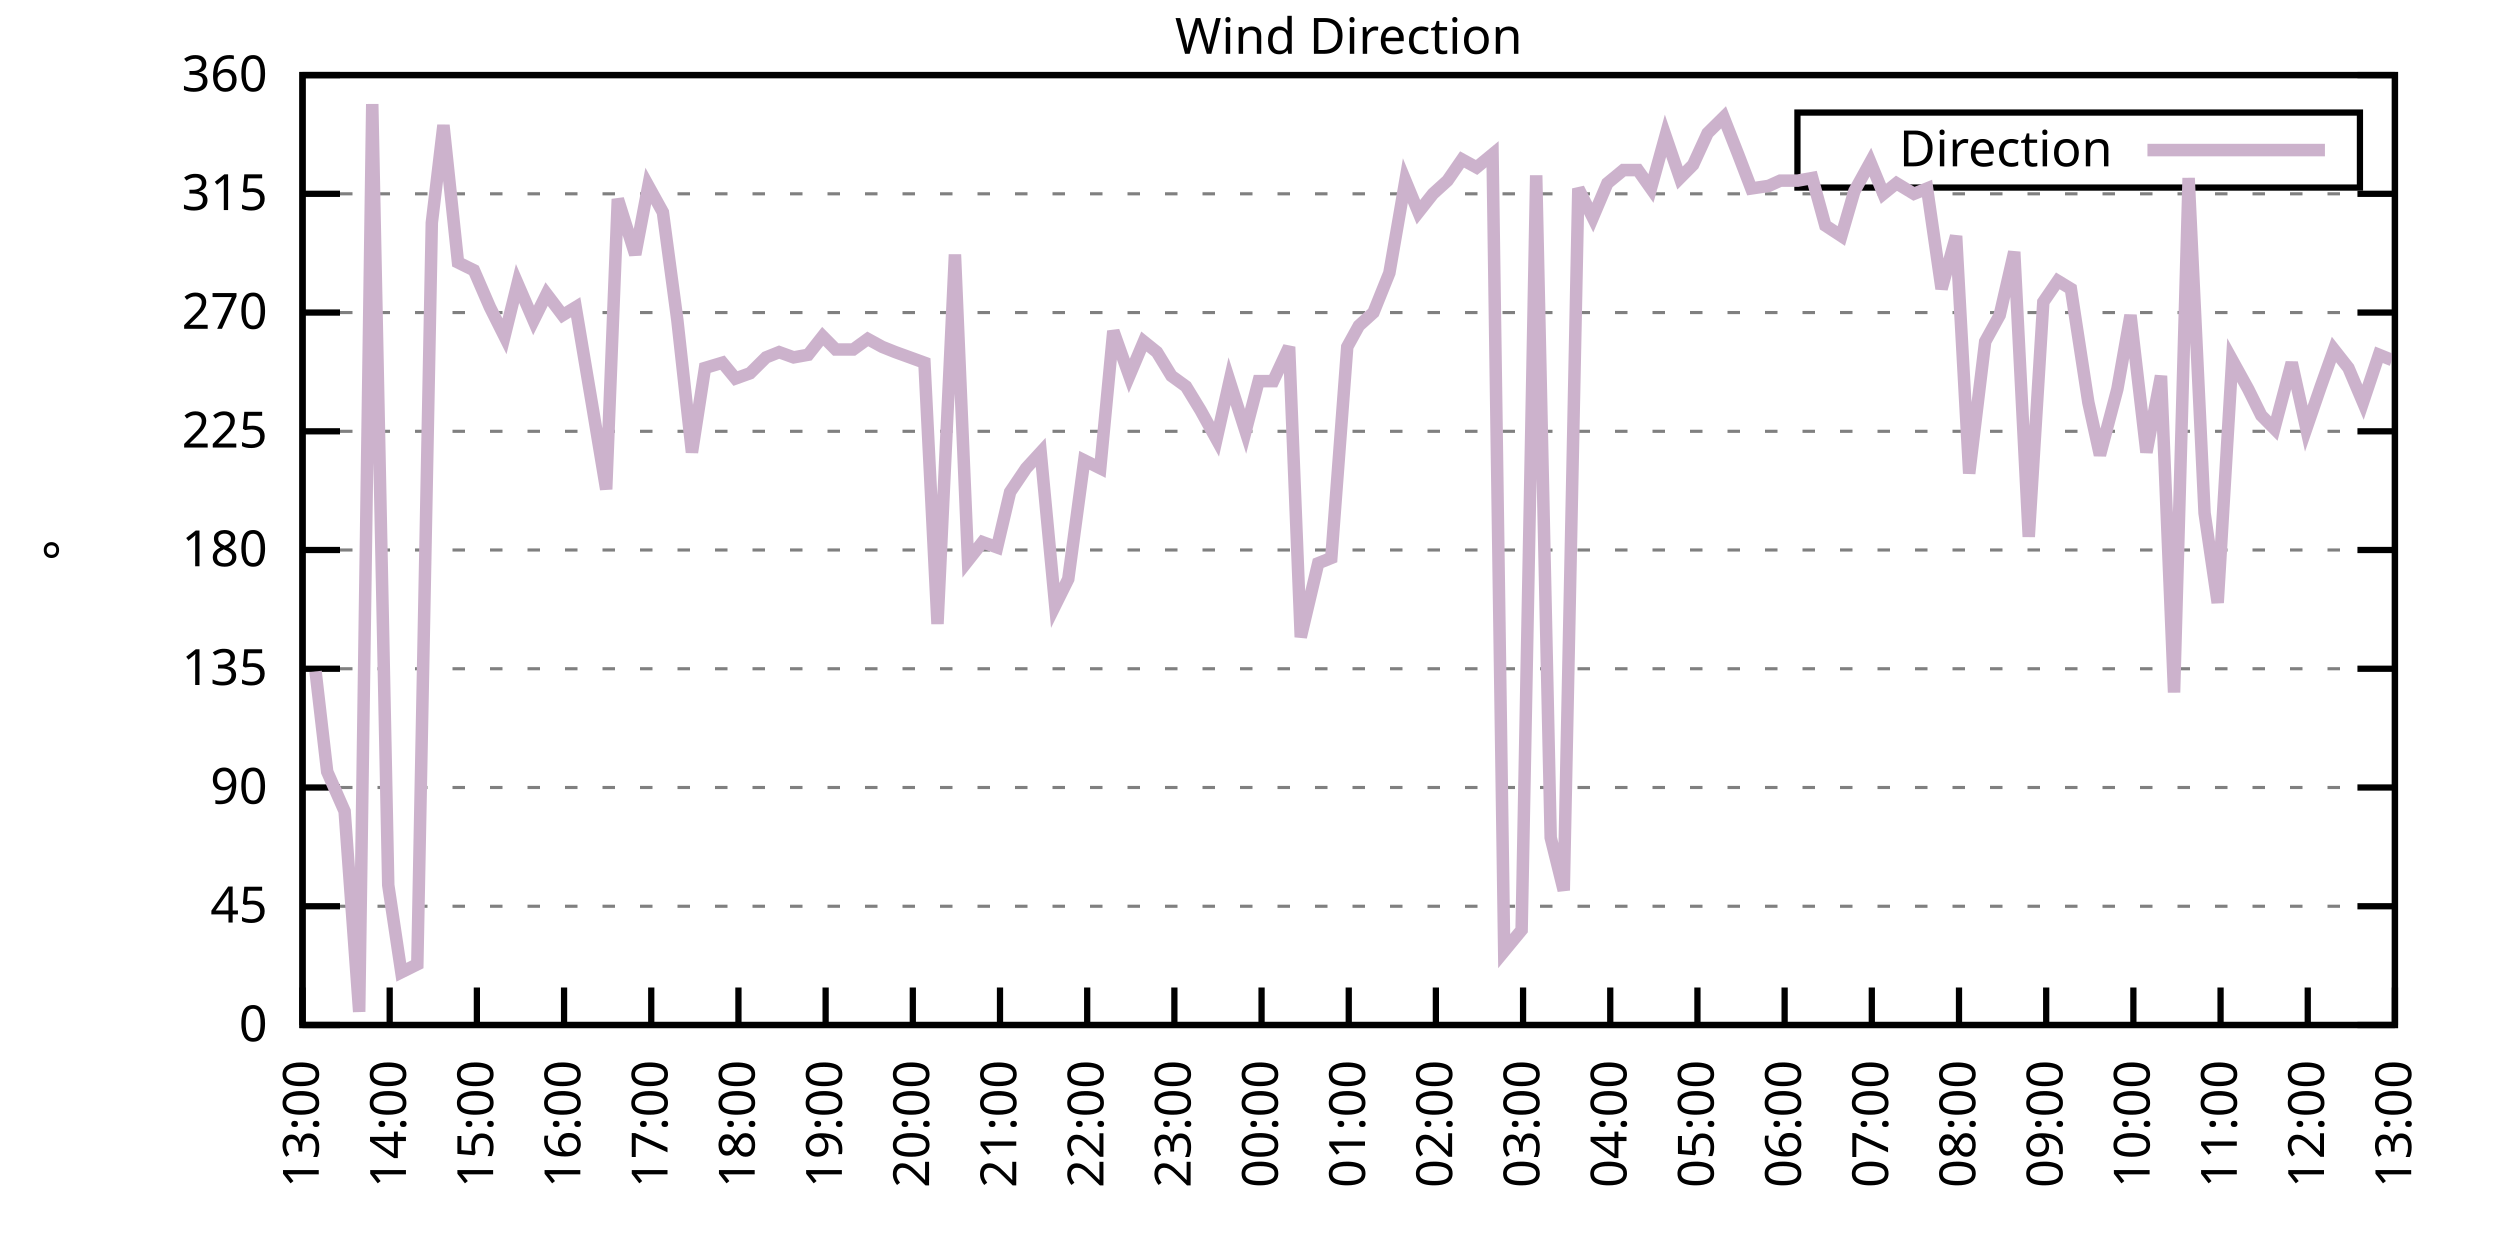
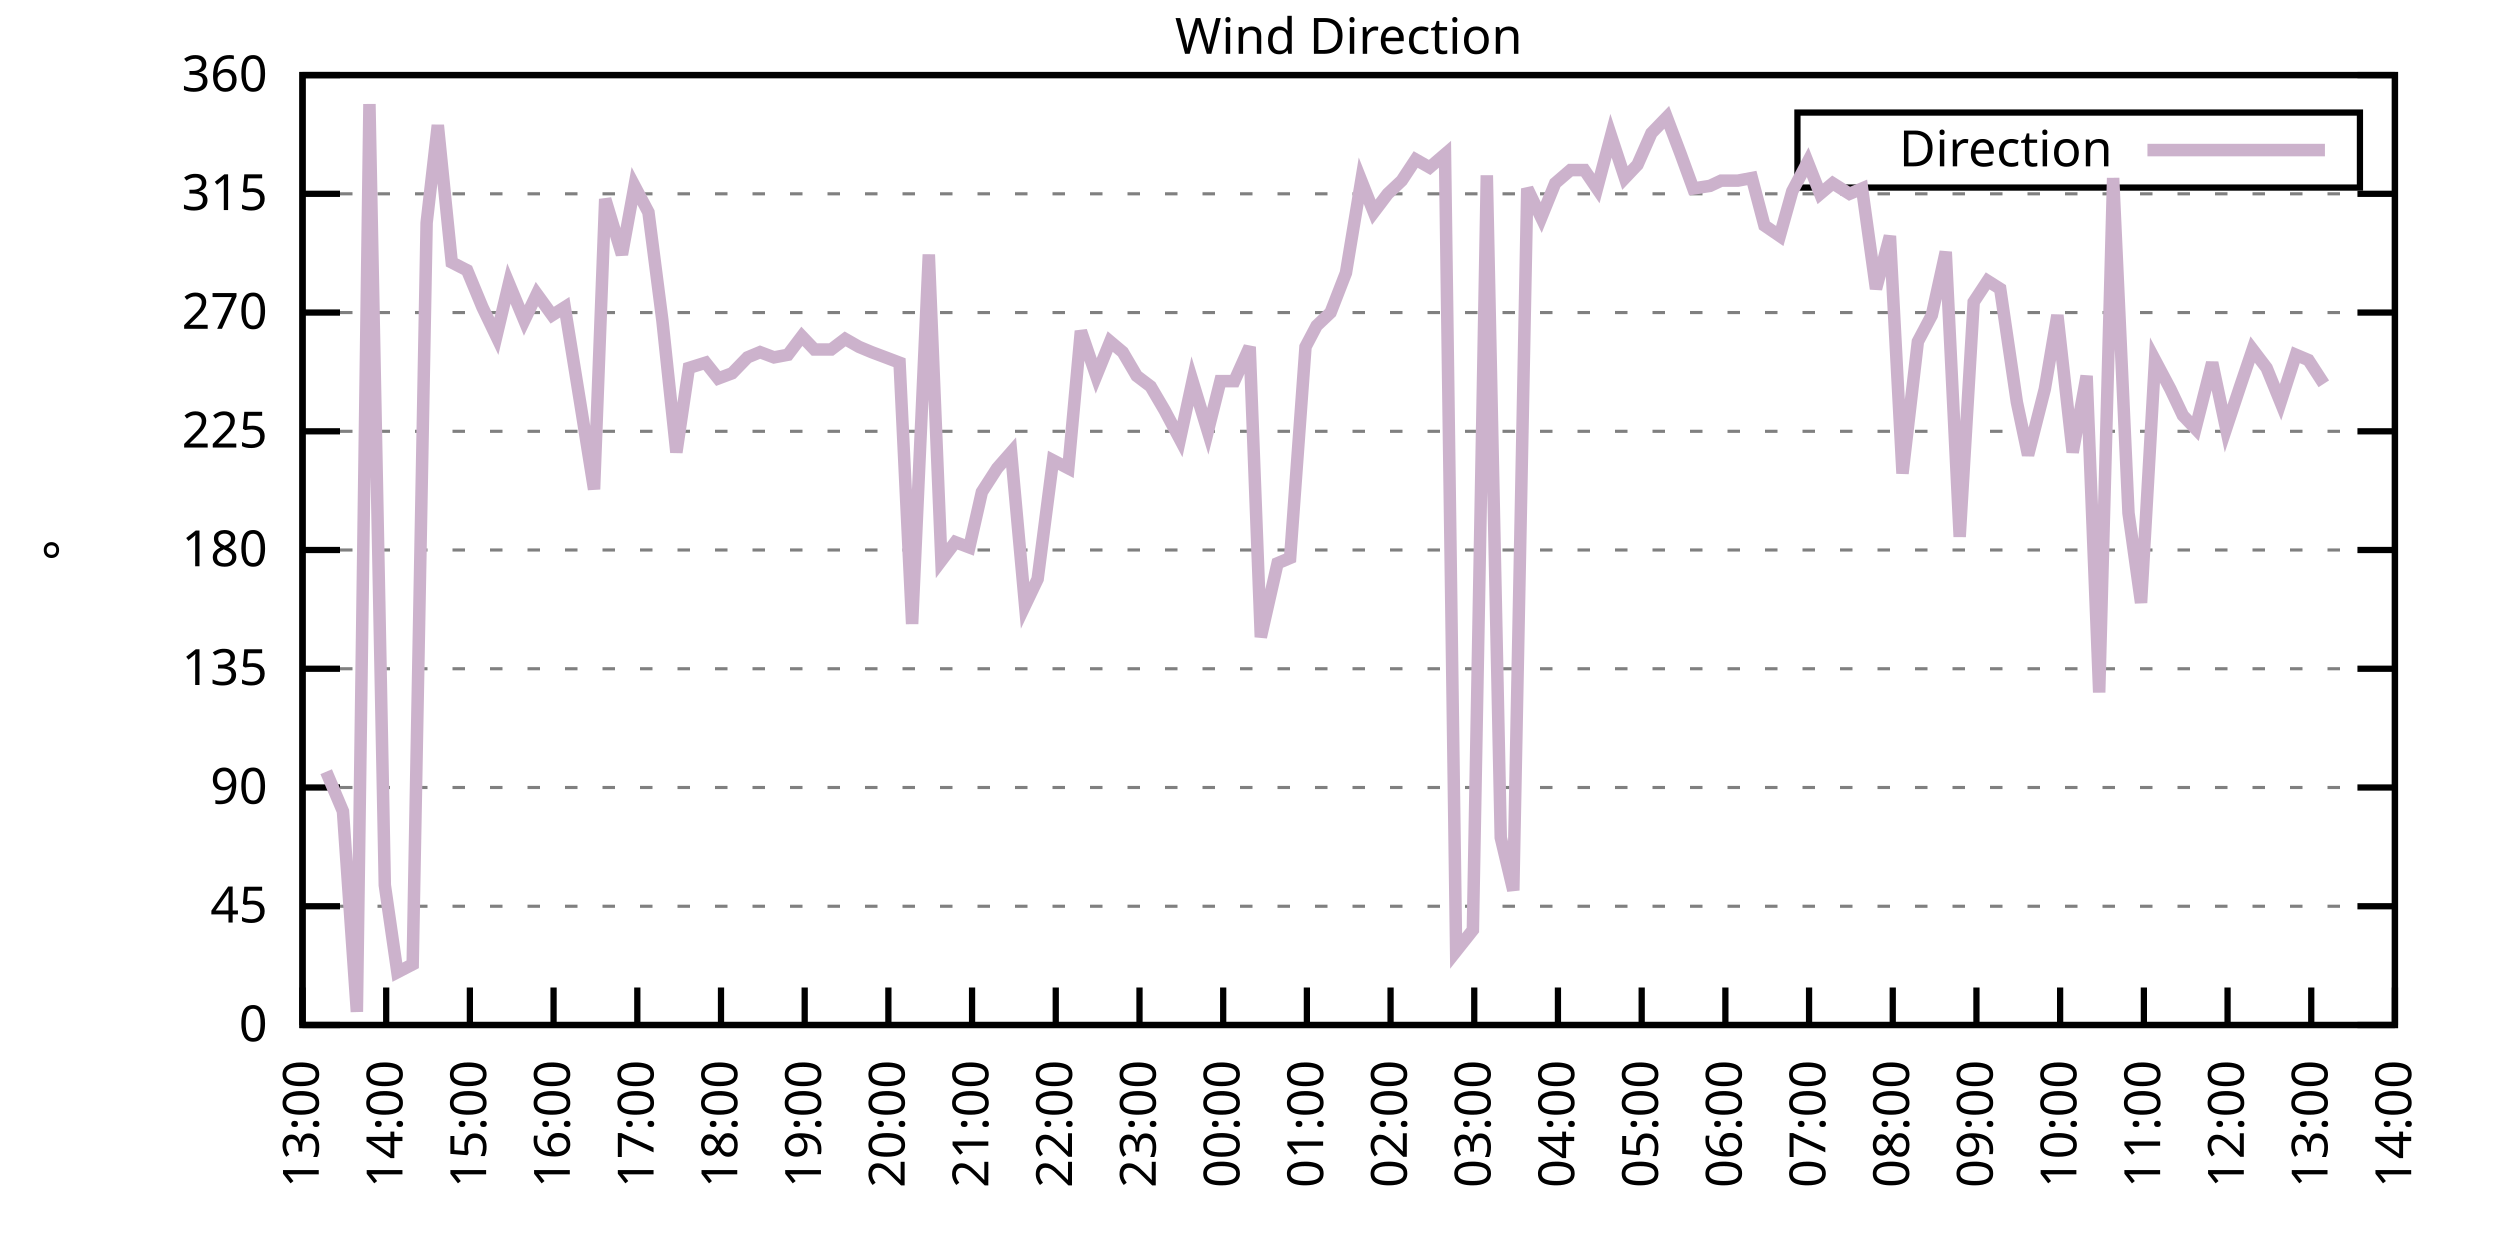
<svg xmlns="http://www.w3.org/2000/svg" xmlns:xlink="http://www.w3.org/1999/xlink" width="400" height="200" viewBox="0 0 400 200">
  <g id="gnuplot_canvas">
    <rect x="0" y="0" width="400" height="200" fill="none" />
    <defs>
      <circle id="gpDot" r="0.5" stroke-width="0.5" stroke="currentColor" />
      <path id="gpPt0" stroke-width="0.333" stroke="currentColor" d="M-1,0 h2 M0,-1 v2" />
      <path id="gpPt1" stroke-width="0.333" stroke="currentColor" d="M-1,-1 L1,1 M1,-1 L-1,1" />
      <path id="gpPt2" stroke-width="0.333" stroke="currentColor" d="M-1,0 L1,0 M0,-1 L0,1 M-1,-1 L1,1 M-1,1 L1,-1" />
      <rect id="gpPt3" stroke-width="0.333" stroke="currentColor" x="-1" y="-1" width="2" height="2" />
      <rect id="gpPt4" stroke-width="0.333" stroke="currentColor" fill="currentColor" x="-1" y="-1" width="2" height="2" />
      <circle id="gpPt5" stroke-width="0.333" stroke="currentColor" cx="0" cy="0" r="1" />
      <use xlink:href="#gpPt5" id="gpPt6" fill="currentColor" stroke="none" />
      <path id="gpPt7" stroke-width="0.333" stroke="currentColor" d="M0,-1.33 L-1.33,0.67 L1.33,0.67 z" />
      <use xlink:href="#gpPt7" id="gpPt8" fill="currentColor" stroke="none" />
      <use xlink:href="#gpPt7" id="gpPt9" stroke="currentColor" transform="rotate(180)" />
      <use xlink:href="#gpPt9" id="gpPt10" fill="currentColor" stroke="none" />
      <use xlink:href="#gpPt3" id="gpPt11" stroke="currentColor" transform="rotate(45)" />
      <use xlink:href="#gpPt11" id="gpPt12" fill="currentColor" stroke="none" />
      <path id="gpPt13" stroke-width="0.333" stroke="currentColor" d="M0,1.330 L1.265,0.411 L0.782,-1.067 L-0.782,-1.076 L-1.265,0.411 z" />
      <use xlink:href="#gpPt13" id="gpPt14" fill="currentColor" stroke="none" />
      <filter id="textbox" filterUnits="objectBoundingBox" x="0" y="0" height="1" width="1">
        <feFlood flood-color="white" flood-opacity="1" result="bgnd" />
        <feComposite in="SourceGraphic" in2="bgnd" operator="atop" />
      </filter>
      <filter id="greybox" filterUnits="objectBoundingBox" x="0" y="0" height="1" width="1">
        <feFlood flood-color="lightgrey" flood-opacity="1" result="grey" />
        <feComposite in="SourceGraphic" in2="grey" operator="atop" />
      </filter>
    </defs>
    <g fill="none" color="white" stroke="currentColor" stroke-width="1.00" stroke-linecap="butt" stroke-linejoin="miter">
</g>
    <g fill="none" color="black" stroke="currentColor" stroke-width="1.00" stroke-linecap="butt" stroke-linejoin="miter">
      <g stroke="none" shape-rendering="crispEdges">
        <polygon fill="rgb(255, 255, 255)" points="48.40,164.00 383.18,164.00 383.18,12.02 48.40,12.02 " />
      </g>
    </g>
    <g fill="none" color="black" stroke="currentColor" stroke-width="1.00" stroke-linecap="butt" stroke-linejoin="miter">
</g>
    <g fill="none" color="black" stroke="black" stroke-width="0.50" stroke-linecap="butt" stroke-linejoin="miter">
</g>
    <g fill="none" color="gray" stroke="currentColor" stroke-width="0.50" stroke-linecap="butt" stroke-linejoin="miter">
      <path stroke="gray" stroke-dasharray="2,4" class="gridline" d="M48.40,164.00 L383.19,164.00  " />
    </g>
    <g fill="none" color="gray" stroke="gray" stroke-width="1.00" stroke-linecap="butt" stroke-linejoin="miter">
</g>
    <g fill="none" color="black" stroke="currentColor" stroke-width="1.00" stroke-linecap="butt" stroke-linejoin="miter">
      <path stroke="black" d="M48.40,164.00 L54.40,164.00 M383.19,164.00 L377.19,164.00  " />
      <g transform="translate(42.80,166.60)" stroke="none" fill="black" font-family="Sans" font-size="8.00" text-anchor="end">
        <text>
          <tspan font-family="Sans"> 0</tspan>
        </text>
      </g>
    </g>
    <g fill="none" color="black" stroke="currentColor" stroke-width="1.00" stroke-linecap="butt" stroke-linejoin="miter">
</g>
    <g fill="none" color="black" stroke="black" stroke-width="0.50" stroke-linecap="butt" stroke-linejoin="miter">
</g>
    <g fill="none" color="gray" stroke="currentColor" stroke-width="0.50" stroke-linecap="butt" stroke-linejoin="miter">
      <path stroke="gray" stroke-dasharray="2,4" class="gridline" d="M48.40,145.00 L383.19,145.00  " />
    </g>
    <g fill="none" color="gray" stroke="gray" stroke-width="1.00" stroke-linecap="butt" stroke-linejoin="miter">
</g>
    <g fill="none" color="black" stroke="currentColor" stroke-width="1.00" stroke-linecap="butt" stroke-linejoin="miter">
      <path stroke="black" d="M48.40,145.00 L54.40,145.00 M383.19,145.00 L377.19,145.00  " />
      <g transform="translate(42.80,147.60)" stroke="none" fill="black" font-family="Sans" font-size="8.00" text-anchor="end">
        <text>
          <tspan font-family="Sans"> 45</tspan>
        </text>
      </g>
    </g>
    <g fill="none" color="black" stroke="currentColor" stroke-width="1.00" stroke-linecap="butt" stroke-linejoin="miter">
</g>
    <g fill="none" color="black" stroke="black" stroke-width="0.50" stroke-linecap="butt" stroke-linejoin="miter">
</g>
    <g fill="none" color="gray" stroke="currentColor" stroke-width="0.50" stroke-linecap="butt" stroke-linejoin="miter">
      <path stroke="gray" stroke-dasharray="2,4" class="gridline" d="M48.40,126.00 L383.19,126.00  " />
    </g>
    <g fill="none" color="gray" stroke="gray" stroke-width="1.00" stroke-linecap="butt" stroke-linejoin="miter">
</g>
    <g fill="none" color="black" stroke="currentColor" stroke-width="1.00" stroke-linecap="butt" stroke-linejoin="miter">
      <path stroke="black" d="M48.40,126.00 L54.40,126.00 M383.19,126.00 L377.19,126.00  " />
      <g transform="translate(42.80,128.60)" stroke="none" fill="black" font-family="Sans" font-size="8.00" text-anchor="end">
        <text>
          <tspan font-family="Sans"> 90</tspan>
        </text>
      </g>
    </g>
    <g fill="none" color="black" stroke="currentColor" stroke-width="1.00" stroke-linecap="butt" stroke-linejoin="miter">
</g>
    <g fill="none" color="black" stroke="black" stroke-width="0.50" stroke-linecap="butt" stroke-linejoin="miter">
</g>
    <g fill="none" color="gray" stroke="currentColor" stroke-width="0.50" stroke-linecap="butt" stroke-linejoin="miter">
      <path stroke="gray" stroke-dasharray="2,4" class="gridline" d="M48.40,107.00 L383.19,107.00  " />
    </g>
    <g fill="none" color="gray" stroke="gray" stroke-width="1.00" stroke-linecap="butt" stroke-linejoin="miter">
</g>
    <g fill="none" color="black" stroke="currentColor" stroke-width="1.00" stroke-linecap="butt" stroke-linejoin="miter">
      <path stroke="black" d="M48.40,107.00 L54.40,107.00 M383.19,107.00 L377.19,107.00  " />
      <g transform="translate(42.80,109.60)" stroke="none" fill="black" font-family="Sans" font-size="8.00" text-anchor="end">
        <text>
          <tspan font-family="Sans"> 135</tspan>
        </text>
      </g>
    </g>
    <g fill="none" color="black" stroke="currentColor" stroke-width="1.00" stroke-linecap="butt" stroke-linejoin="miter">
</g>
    <g fill="none" color="black" stroke="black" stroke-width="0.50" stroke-linecap="butt" stroke-linejoin="miter">
</g>
    <g fill="none" color="gray" stroke="currentColor" stroke-width="0.50" stroke-linecap="butt" stroke-linejoin="miter">
      <path stroke="gray" stroke-dasharray="2,4" class="gridline" d="M48.40,88.00 L383.19,88.00  " />
    </g>
    <g fill="none" color="gray" stroke="gray" stroke-width="1.00" stroke-linecap="butt" stroke-linejoin="miter">
</g>
    <g fill="none" color="black" stroke="currentColor" stroke-width="1.00" stroke-linecap="butt" stroke-linejoin="miter">
      <path stroke="black" d="M48.40,88.00 L54.40,88.00 M383.19,88.00 L377.19,88.00  " />
      <g transform="translate(42.80,90.60)" stroke="none" fill="black" font-family="Sans" font-size="8.00" text-anchor="end">
        <text>
          <tspan font-family="Sans"> 180</tspan>
        </text>
      </g>
    </g>
    <g fill="none" color="black" stroke="currentColor" stroke-width="1.00" stroke-linecap="butt" stroke-linejoin="miter">
</g>
    <g fill="none" color="black" stroke="black" stroke-width="0.50" stroke-linecap="butt" stroke-linejoin="miter">
</g>
    <g fill="none" color="gray" stroke="currentColor" stroke-width="0.50" stroke-linecap="butt" stroke-linejoin="miter">
      <path stroke="gray" stroke-dasharray="2,4" class="gridline" d="M48.40,69.01 L383.19,69.01  " />
    </g>
    <g fill="none" color="gray" stroke="gray" stroke-width="1.00" stroke-linecap="butt" stroke-linejoin="miter">
</g>
    <g fill="none" color="black" stroke="currentColor" stroke-width="1.00" stroke-linecap="butt" stroke-linejoin="miter">
      <path stroke="black" d="M48.40,69.01 L54.40,69.01 M383.19,69.01 L377.19,69.01  " />
      <g transform="translate(42.80,71.61)" stroke="none" fill="black" font-family="Sans" font-size="8.00" text-anchor="end">
        <text>
          <tspan font-family="Sans"> 225</tspan>
        </text>
      </g>
    </g>
    <g fill="none" color="black" stroke="currentColor" stroke-width="1.00" stroke-linecap="butt" stroke-linejoin="miter">
</g>
    <g fill="none" color="black" stroke="black" stroke-width="0.50" stroke-linecap="butt" stroke-linejoin="miter">
</g>
    <g fill="none" color="gray" stroke="currentColor" stroke-width="0.50" stroke-linecap="butt" stroke-linejoin="miter">
      <path stroke="gray" stroke-dasharray="2,4" class="gridline" d="M48.40,50.01 L383.19,50.01  " />
    </g>
    <g fill="none" color="gray" stroke="gray" stroke-width="1.00" stroke-linecap="butt" stroke-linejoin="miter">
</g>
    <g fill="none" color="black" stroke="currentColor" stroke-width="1.00" stroke-linecap="butt" stroke-linejoin="miter">
      <path stroke="black" d="M48.40,50.01 L54.40,50.01 M383.19,50.01 L377.19,50.01  " />
      <g transform="translate(42.80,52.61)" stroke="none" fill="black" font-family="Sans" font-size="8.00" text-anchor="end">
        <text>
          <tspan font-family="Sans"> 270</tspan>
        </text>
      </g>
    </g>
    <g fill="none" color="black" stroke="currentColor" stroke-width="1.00" stroke-linecap="butt" stroke-linejoin="miter">
</g>
    <g fill="none" color="black" stroke="black" stroke-width="0.50" stroke-linecap="butt" stroke-linejoin="miter">
</g>
    <g fill="none" color="gray" stroke="currentColor" stroke-width="0.50" stroke-linecap="butt" stroke-linejoin="miter">
      <path stroke="gray" stroke-dasharray="2,4" class="gridline" d="M48.40,31.01 L383.19,31.01  " />
    </g>
    <g fill="none" color="gray" stroke="gray" stroke-width="1.00" stroke-linecap="butt" stroke-linejoin="miter">
</g>
    <g fill="none" color="black" stroke="currentColor" stroke-width="1.00" stroke-linecap="butt" stroke-linejoin="miter">
      <path stroke="black" d="M48.40,31.01 L54.40,31.01 M383.19,31.01 L377.19,31.01  " />
      <g transform="translate(42.80,33.61)" stroke="none" fill="black" font-family="Sans" font-size="8.00" text-anchor="end">
        <text>
          <tspan font-family="Sans"> 315</tspan>
        </text>
      </g>
    </g>
    <g fill="none" color="black" stroke="currentColor" stroke-width="1.00" stroke-linecap="butt" stroke-linejoin="miter">
</g>
    <g fill="none" color="black" stroke="black" stroke-width="0.50" stroke-linecap="butt" stroke-linejoin="miter">
</g>
    <g fill="none" color="gray" stroke="currentColor" stroke-width="0.50" stroke-linecap="butt" stroke-linejoin="miter">
      <path stroke="gray" stroke-dasharray="2,4" class="gridline" d="M48.40,12.01 L383.19,12.01  " />
    </g>
    <g fill="none" color="gray" stroke="gray" stroke-width="1.00" stroke-linecap="butt" stroke-linejoin="miter">
</g>
    <g fill="none" color="black" stroke="currentColor" stroke-width="1.00" stroke-linecap="butt" stroke-linejoin="miter">
      <path stroke="black" d="M48.40,12.01 L54.40,12.01 M383.19,12.01 L377.19,12.01  " />
      <g transform="translate(42.80,14.61)" stroke="none" fill="black" font-family="Sans" font-size="8.00" text-anchor="end">
        <text>
          <tspan font-family="Sans"> 360</tspan>
        </text>
      </g>
    </g>
    <g fill="none" color="black" stroke="currentColor" stroke-width="1.00" stroke-linecap="butt" stroke-linejoin="miter">
      <path stroke="black" d="M48.40,164.00 L48.40,158.00  " />
      <g transform="translate(51.00,169.60) rotate(270.00)" stroke="none" fill="black" font-family="Sans" font-size="8.00" text-anchor="end">
        <text>
          <tspan font-family="Sans">13:00</tspan>
        </text>
      </g>
    </g>
    <g fill="none" color="black" stroke="currentColor" stroke-width="1.00" stroke-linecap="butt" stroke-linejoin="miter">
-       <path stroke="black" d="M62.35,164.00 L62.35,158.00  " />
-       <g transform="translate(64.95,169.60) rotate(270.00)" stroke="none" fill="black" font-family="Sans" font-size="8.00" text-anchor="end">
+       <path stroke="black" d="M61.79,164.00 L61.79,158.00  " />
+       <g transform="translate(64.39,169.60) rotate(270.00)" stroke="none" fill="black" font-family="Sans" font-size="8.00" text-anchor="end">
        <text>
          <tspan font-family="Sans">14:00</tspan>
        </text>
      </g>
    </g>
    <g fill="none" color="black" stroke="currentColor" stroke-width="1.00" stroke-linecap="butt" stroke-linejoin="miter">
-       <path stroke="black" d="M76.30,164.00 L76.30,158.00  " />
-       <g transform="translate(78.90,169.60) rotate(270.00)" stroke="none" fill="black" font-family="Sans" font-size="8.00" text-anchor="end">
+       <path stroke="black" d="M75.18,164.00 L75.18,158.00  " />
+       <g transform="translate(77.78,169.60) rotate(270.00)" stroke="none" fill="black" font-family="Sans" font-size="8.00" text-anchor="end">
        <text>
          <tspan font-family="Sans">15:00</tspan>
        </text>
      </g>
    </g>
    <g fill="none" color="black" stroke="currentColor" stroke-width="1.00" stroke-linecap="butt" stroke-linejoin="miter">
-       <path stroke="black" d="M90.25,164.00 L90.25,158.00  " />
-       <g transform="translate(92.85,169.60) rotate(270.00)" stroke="none" fill="black" font-family="Sans" font-size="8.00" text-anchor="end">
+       <path stroke="black" d="M88.57,164.00 L88.57,158.00  " />
+       <g transform="translate(91.17,169.60) rotate(270.00)" stroke="none" fill="black" font-family="Sans" font-size="8.00" text-anchor="end">
        <text>
          <tspan font-family="Sans">16:00</tspan>
        </text>
      </g>
    </g>
    <g fill="none" color="black" stroke="currentColor" stroke-width="1.00" stroke-linecap="butt" stroke-linejoin="miter">
-       <path stroke="black" d="M104.20,164.00 L104.20,158.00  " />
-       <g transform="translate(106.80,169.60) rotate(270.00)" stroke="none" fill="black" font-family="Sans" font-size="8.00" text-anchor="end">
+       <path stroke="black" d="M101.97,164.00 L101.97,158.00  " />
+       <g transform="translate(104.57,169.60) rotate(270.00)" stroke="none" fill="black" font-family="Sans" font-size="8.00" text-anchor="end">
        <text>
          <tspan font-family="Sans">17:00</tspan>
        </text>
      </g>
    </g>
    <g fill="none" color="black" stroke="currentColor" stroke-width="1.00" stroke-linecap="butt" stroke-linejoin="miter">
-       <path stroke="black" d="M118.15,164.00 L118.15,158.00  " />
-       <g transform="translate(120.75,169.60) rotate(270.00)" stroke="none" fill="black" font-family="Sans" font-size="8.00" text-anchor="end">
+       <path stroke="black" d="M115.36,164.00 L115.36,158.00  " />
+       <g transform="translate(117.96,169.60) rotate(270.00)" stroke="none" fill="black" font-family="Sans" font-size="8.00" text-anchor="end">
        <text>
          <tspan font-family="Sans">18:00</tspan>
        </text>
      </g>
    </g>
    <g fill="none" color="black" stroke="currentColor" stroke-width="1.00" stroke-linecap="butt" stroke-linejoin="miter">
-       <path stroke="black" d="M132.10,164.00 L132.10,158.00  " />
-       <g transform="translate(134.70,169.60) rotate(270.00)" stroke="none" fill="black" font-family="Sans" font-size="8.00" text-anchor="end">
+       <path stroke="black" d="M128.75,164.00 L128.75,158.00  " />
+       <g transform="translate(131.35,169.60) rotate(270.00)" stroke="none" fill="black" font-family="Sans" font-size="8.00" text-anchor="end">
        <text>
          <tspan font-family="Sans">19:00</tspan>
        </text>
      </g>
    </g>
    <g fill="none" color="black" stroke="currentColor" stroke-width="1.00" stroke-linecap="butt" stroke-linejoin="miter">
-       <path stroke="black" d="M146.05,164.00 L146.05,158.00  " />
-       <g transform="translate(148.65,169.60) rotate(270.00)" stroke="none" fill="black" font-family="Sans" font-size="8.00" text-anchor="end">
+       <path stroke="black" d="M142.14,164.00 L142.14,158.00  " />
+       <g transform="translate(144.74,169.60) rotate(270.00)" stroke="none" fill="black" font-family="Sans" font-size="8.00" text-anchor="end">
        <text>
          <tspan font-family="Sans">20:00</tspan>
        </text>
      </g>
    </g>
    <g fill="none" color="black" stroke="currentColor" stroke-width="1.00" stroke-linecap="butt" stroke-linejoin="miter">
-       <path stroke="black" d="M160.00,164.00 L160.00,158.00  " />
-       <g transform="translate(162.60,169.60) rotate(270.00)" stroke="none" fill="black" font-family="Sans" font-size="8.00" text-anchor="end">
+       <path stroke="black" d="M155.53,164.00 L155.53,158.00  " />
+       <g transform="translate(158.13,169.60) rotate(270.00)" stroke="none" fill="black" font-family="Sans" font-size="8.00" text-anchor="end">
        <text>
          <tspan font-family="Sans">21:00</tspan>
        </text>
      </g>
    </g>
    <g fill="none" color="black" stroke="currentColor" stroke-width="1.00" stroke-linecap="butt" stroke-linejoin="miter">
-       <path stroke="black" d="M173.95,164.00 L173.95,158.00  " />
-       <g transform="translate(176.55,169.60) rotate(270.00)" stroke="none" fill="black" font-family="Sans" font-size="8.00" text-anchor="end">
+       <path stroke="black" d="M168.92,164.00 L168.92,158.00  " />
+       <g transform="translate(171.52,169.60) rotate(270.00)" stroke="none" fill="black" font-family="Sans" font-size="8.00" text-anchor="end">
        <text>
          <tspan font-family="Sans">22:00</tspan>
        </text>
      </g>
    </g>
    <g fill="none" color="black" stroke="currentColor" stroke-width="1.00" stroke-linecap="butt" stroke-linejoin="miter">
-       <path stroke="black" d="M187.90,164.00 L187.90,158.00  " />
-       <g transform="translate(190.50,169.60) rotate(270.00)" stroke="none" fill="black" font-family="Sans" font-size="8.00" text-anchor="end">
+       <path stroke="black" d="M182.32,164.00 L182.32,158.00  " />
+       <g transform="translate(184.92,169.60) rotate(270.00)" stroke="none" fill="black" font-family="Sans" font-size="8.00" text-anchor="end">
        <text>
          <tspan font-family="Sans">23:00</tspan>
        </text>
      </g>
    </g>
    <g fill="none" color="black" stroke="currentColor" stroke-width="1.00" stroke-linecap="butt" stroke-linejoin="miter">
-       <path stroke="black" d="M201.85,164.00 L201.85,158.00  " />
-       <g transform="translate(204.45,169.60) rotate(270.00)" stroke="none" fill="black" font-family="Sans" font-size="8.00" text-anchor="end">
+       <path stroke="black" d="M195.71,164.00 L195.71,158.00  " />
+       <g transform="translate(198.31,169.60) rotate(270.00)" stroke="none" fill="black" font-family="Sans" font-size="8.00" text-anchor="end">
        <text>
          <tspan font-family="Sans">00:00</tspan>
        </text>
      </g>
    </g>
    <g fill="none" color="black" stroke="currentColor" stroke-width="1.00" stroke-linecap="butt" stroke-linejoin="miter">
-       <path stroke="black" d="M215.80,164.00 L215.80,158.00  " />
-       <g transform="translate(218.40,169.60) rotate(270.00)" stroke="none" fill="black" font-family="Sans" font-size="8.00" text-anchor="end">
+       <path stroke="black" d="M209.10,164.00 L209.10,158.00  " />
+       <g transform="translate(211.70,169.60) rotate(270.00)" stroke="none" fill="black" font-family="Sans" font-size="8.00" text-anchor="end">
        <text>
          <tspan font-family="Sans">01:00</tspan>
        </text>
      </g>
    </g>
    <g fill="none" color="black" stroke="currentColor" stroke-width="1.00" stroke-linecap="butt" stroke-linejoin="miter">
-       <path stroke="black" d="M229.74,164.00 L229.74,158.00  " />
-       <g transform="translate(232.34,169.60) rotate(270.00)" stroke="none" fill="black" font-family="Sans" font-size="8.00" text-anchor="end">
+       <path stroke="black" d="M222.49,164.00 L222.49,158.00  " />
+       <g transform="translate(225.09,169.60) rotate(270.00)" stroke="none" fill="black" font-family="Sans" font-size="8.00" text-anchor="end">
        <text>
          <tspan font-family="Sans">02:00</tspan>
        </text>
      </g>
    </g>
    <g fill="none" color="black" stroke="currentColor" stroke-width="1.00" stroke-linecap="butt" stroke-linejoin="miter">
-       <path stroke="black" d="M243.69,164.00 L243.69,158.00  " />
-       <g transform="translate(246.29,169.60) rotate(270.00)" stroke="none" fill="black" font-family="Sans" font-size="8.00" text-anchor="end">
+       <path stroke="black" d="M235.88,164.00 L235.88,158.00  " />
+       <g transform="translate(238.48,169.60) rotate(270.00)" stroke="none" fill="black" font-family="Sans" font-size="8.00" text-anchor="end">
        <text>
          <tspan font-family="Sans">03:00</tspan>
        </text>
      </g>
    </g>
    <g fill="none" color="black" stroke="currentColor" stroke-width="1.00" stroke-linecap="butt" stroke-linejoin="miter">
-       <path stroke="black" d="M257.64,164.00 L257.64,158.00  " />
-       <g transform="translate(260.24,169.60) rotate(270.00)" stroke="none" fill="black" font-family="Sans" font-size="8.00" text-anchor="end">
+       <path stroke="black" d="M249.27,164.00 L249.27,158.00  " />
+       <g transform="translate(251.87,169.60) rotate(270.00)" stroke="none" fill="black" font-family="Sans" font-size="8.00" text-anchor="end">
        <text>
          <tspan font-family="Sans">04:00</tspan>
        </text>
      </g>
    </g>
    <g fill="none" color="black" stroke="currentColor" stroke-width="1.00" stroke-linecap="butt" stroke-linejoin="miter">
-       <path stroke="black" d="M271.59,164.00 L271.59,158.00  " />
-       <g transform="translate(274.19,169.60) rotate(270.00)" stroke="none" fill="black" font-family="Sans" font-size="8.00" text-anchor="end">
+       <path stroke="black" d="M262.67,164.00 L262.67,158.00  " />
+       <g transform="translate(265.27,169.60) rotate(270.00)" stroke="none" fill="black" font-family="Sans" font-size="8.00" text-anchor="end">
        <text>
          <tspan font-family="Sans">05:00</tspan>
        </text>
      </g>
    </g>
    <g fill="none" color="black" stroke="currentColor" stroke-width="1.00" stroke-linecap="butt" stroke-linejoin="miter">
-       <path stroke="black" d="M285.54,164.00 L285.54,158.00  " />
-       <g transform="translate(288.14,169.60) rotate(270.00)" stroke="none" fill="black" font-family="Sans" font-size="8.00" text-anchor="end">
+       <path stroke="black" d="M276.06,164.00 L276.06,158.00  " />
+       <g transform="translate(278.66,169.60) rotate(270.00)" stroke="none" fill="black" font-family="Sans" font-size="8.00" text-anchor="end">
        <text>
          <tspan font-family="Sans">06:00</tspan>
        </text>
      </g>
    </g>
    <g fill="none" color="black" stroke="currentColor" stroke-width="1.00" stroke-linecap="butt" stroke-linejoin="miter">
-       <path stroke="black" d="M299.49,164.00 L299.49,158.00  " />
-       <g transform="translate(302.09,169.60) rotate(270.00)" stroke="none" fill="black" font-family="Sans" font-size="8.00" text-anchor="end">
+       <path stroke="black" d="M289.45,164.00 L289.45,158.00  " />
+       <g transform="translate(292.05,169.60) rotate(270.00)" stroke="none" fill="black" font-family="Sans" font-size="8.00" text-anchor="end">
        <text>
          <tspan font-family="Sans">07:00</tspan>
        </text>
      </g>
    </g>
    <g fill="none" color="black" stroke="currentColor" stroke-width="1.00" stroke-linecap="butt" stroke-linejoin="miter">
-       <path stroke="black" d="M313.44,164.00 L313.44,158.00  " />
-       <g transform="translate(316.04,169.60) rotate(270.00)" stroke="none" fill="black" font-family="Sans" font-size="8.00" text-anchor="end">
+       <path stroke="black" d="M302.84,164.00 L302.84,158.00  " />
+       <g transform="translate(305.44,169.60) rotate(270.00)" stroke="none" fill="black" font-family="Sans" font-size="8.00" text-anchor="end">
        <text>
          <tspan font-family="Sans">08:00</tspan>
        </text>
      </g>
    </g>
    <g fill="none" color="black" stroke="currentColor" stroke-width="1.00" stroke-linecap="butt" stroke-linejoin="miter">
-       <path stroke="black" d="M327.39,164.00 L327.39,158.00  " />
-       <g transform="translate(329.99,169.60) rotate(270.00)" stroke="none" fill="black" font-family="Sans" font-size="8.00" text-anchor="end">
+       <path stroke="black" d="M316.23,164.00 L316.23,158.00  " />
+       <g transform="translate(318.83,169.60) rotate(270.00)" stroke="none" fill="black" font-family="Sans" font-size="8.00" text-anchor="end">
        <text>
          <tspan font-family="Sans">09:00</tspan>
        </text>
      </g>
    </g>
    <g fill="none" color="black" stroke="currentColor" stroke-width="1.00" stroke-linecap="butt" stroke-linejoin="miter">
-       <path stroke="black" d="M341.34,164.00 L341.34,158.00  " />
-       <g transform="translate(343.94,169.60) rotate(270.00)" stroke="none" fill="black" font-family="Sans" font-size="8.00" text-anchor="end">
+       <path stroke="black" d="M329.62,164.00 L329.62,158.00  " />
+       <g transform="translate(332.22,169.60) rotate(270.00)" stroke="none" fill="black" font-family="Sans" font-size="8.00" text-anchor="end">
        <text>
          <tspan font-family="Sans">10:00</tspan>
        </text>
      </g>
    </g>
    <g fill="none" color="black" stroke="currentColor" stroke-width="1.00" stroke-linecap="butt" stroke-linejoin="miter">
-       <path stroke="black" d="M355.29,164.00 L355.29,158.00  " />
-       <g transform="translate(357.89,169.60) rotate(270.00)" stroke="none" fill="black" font-family="Sans" font-size="8.00" text-anchor="end">
+       <path stroke="black" d="M343.02,164.00 L343.02,158.00  " />
+       <g transform="translate(345.62,169.60) rotate(270.00)" stroke="none" fill="black" font-family="Sans" font-size="8.00" text-anchor="end">
        <text>
          <tspan font-family="Sans">11:00</tspan>
        </text>
      </g>
    </g>
    <g fill="none" color="black" stroke="currentColor" stroke-width="1.00" stroke-linecap="butt" stroke-linejoin="miter">
-       <path stroke="black" d="M369.24,164.00 L369.24,158.00  " />
-       <g transform="translate(371.84,169.60) rotate(270.00)" stroke="none" fill="black" font-family="Sans" font-size="8.00" text-anchor="end">
+       <path stroke="black" d="M356.41,164.00 L356.41,158.00  " />
+       <g transform="translate(359.01,169.60) rotate(270.00)" stroke="none" fill="black" font-family="Sans" font-size="8.00" text-anchor="end">
        <text>
          <tspan font-family="Sans">12:00</tspan>
+         </text>
+       </g>
+     </g>
+     <g fill="none" color="black" stroke="currentColor" stroke-width="1.00" stroke-linecap="butt" stroke-linejoin="miter">
+       <path stroke="black" d="M369.80,164.00 L369.80,158.00  " />
+       <g transform="translate(372.40,169.60) rotate(270.00)" stroke="none" fill="black" font-family="Sans" font-size="8.00" text-anchor="end">
+         <text>
+           <tspan font-family="Sans">13:00</tspan>
        </text>
      </g>
    </g>
    <g fill="none" color="black" stroke="currentColor" stroke-width="1.00" stroke-linecap="butt" stroke-linejoin="miter">
      <path stroke="black" d="M383.19,164.00 L383.19,158.00  " />
      <g transform="translate(385.79,169.60) rotate(270.00)" stroke="none" fill="black" font-family="Sans" font-size="8.00" text-anchor="end">
        <text>
-           <tspan font-family="Sans">13:00</tspan>
+           <tspan font-family="Sans">14:00</tspan>
        </text>
      </g>
    </g>
    <g fill="none" color="black" stroke="currentColor" stroke-width="1.00" stroke-linecap="butt" stroke-linejoin="miter">
</g>
    <g fill="none" color="black" stroke="currentColor" stroke-width="1.00" stroke-linecap="butt" stroke-linejoin="miter">
      <path stroke="black" d="M48.40,12.01 L48.40,164.00 L383.19,164.00 L383.19,12.01 L48.40,12.01 Z  " />
    </g>
    <g fill="none" color="black" stroke="currentColor" stroke-width="1.00" stroke-linecap="butt" stroke-linejoin="miter">
</g>
    <g fill="none" color="black" stroke="currentColor" stroke-width="1.00" stroke-linecap="butt" stroke-linejoin="miter">
      <path stroke="black" d="M287.59,30.01 L287.59,18.01 L377.59,18.01 L377.59,30.01 L287.59,30.01 Z  " />
    </g>
    <g id="Wind_direction_plot_1">
      <g fill="none" color="white" stroke="black" stroke-width="2.00" stroke-linecap="butt" stroke-linejoin="miter">
</g>
      <g fill="none" color="black" stroke="currentColor" stroke-width="2.00" stroke-linecap="butt" stroke-linejoin="miter">
        <g transform="translate(337.99,26.61)" stroke="none" fill="black" font-family="Sans" font-size="8.00" text-anchor="end">
          <text>
            <tspan font-family="Sans">Direction</tspan>
          </text>
        </g>
      </g>
      <g fill="none" color="black" stroke="currentColor" stroke-width="2.00" stroke-linecap="butt" stroke-linejoin="miter">
-         <path stroke="rgb(204, 178, 204)" d="M343.59,24.01 L371.99,24.01 M50.49,107.43 L52.35,123.47 L55.14,129.80 L57.47,161.89 L59.56,16.65 L62.12,141.62   L64.21,155.56 L66.77,154.29 L69.09,35.65 L70.95,20.03 L73.28,41.99 L75.83,43.25 L78.39,49.16 L80.72,53.81   L82.81,45.36 L85.37,51.27 L87.46,47.05 L90.02,50.43 L92.11,49.16 L94.67,64.36 L96.99,78.29 L98.85,31.85   L101.64,40.72 L103.73,29.74 L106.06,33.96 L108.38,51.27 L110.71,72.38 L112.80,58.87 L115.59,58.03 L117.68,60.56   L120.01,59.72 L122.57,57.18 L124.66,56.34 L126.98,57.18 L129.31,56.76 L131.63,53.81 L133.72,55.92 L136.51,55.92   L138.84,54.23 L141.16,55.50 L143.26,56.34 L145.58,57.18 L147.91,58.03 L150.00,99.83 L152.79,40.72 L154.88,89.69   L157.21,86.74 L159.53,87.58 L161.62,78.72 L164.18,74.92 L166.51,72.38 L168.83,96.87 L170.92,92.65 L173.48,73.65   L176.04,74.92 L178.13,52.96 L180.69,60.14 L183.01,54.65 L185.11,56.34 L187.43,60.14 L189.76,61.83 L192.08,65.63   L194.64,70.27 L196.73,60.98 L199.29,69.01 L201.38,60.98 L203.71,60.98 L206.26,55.50 L208.12,101.94 L210.91,90.12   L213.01,89.27 L215.56,55.50 L217.42,52.12 L219.75,50.01 L222.30,43.67 L224.86,28.90 L226.95,33.96 L229.28,31.01   L231.60,28.90 L233.93,25.52 L236.25,26.79 L238.81,24.68 L240.67,152.18 L243.46,148.80 L245.79,28.05 L248.11,134.02   L250.20,142.47 L252.53,30.16 L254.85,34.81 L257.18,29.32 L259.74,27.21 L262.06,27.21 L264.15,30.16 L266.48,21.72   L268.80,28.48 L270.90,26.36 L273.22,21.30 L275.78,18.77 L278.10,24.68 L280.20,30.16 L282.99,29.74 L284.85,28.90   L287.64,28.90 L289.96,28.48 L292.05,36.08 L294.61,37.76 L296.70,30.59 L299.26,25.94 L301.35,31.01 L303.44,29.32   L306.23,31.01 L308.33,30.16 L310.65,46.21 L312.98,37.76 L315.07,75.76 L317.63,54.65 L319.95,50.43 L322.28,40.30   L324.60,85.89 L326.93,48.32 L329.25,44.94 L331.34,46.21 L334.13,64.36 L335.99,72.81 L338.78,62.25 L340.88,50.43   L343.43,72.38 L345.76,60.14 L347.85,110.80 L350.18,28.48 L352.73,82.09 L354.83,96.45 L357.15,57.61 L359.71,62.25   L361.80,66.47 L363.89,68.58 L366.68,58.03 L369.01,68.58 L371.33,61.83 L373.43,55.92 L375.75,58.87 L378.08,64.36   L380.63,56.76 L382.73,57.61  " />
+         <path stroke="rgb(204, 178, 204)" d="M343.59,24.01 L371.99,24.01 M52.19,123.47 L54.87,129.80 L57.10,161.89 L59.11,16.65 L61.57,141.62 L63.58,155.56   L66.03,154.29 L68.26,35.65 L70.05,20.03 L72.28,41.99 L74.74,43.25 L77.19,49.16 L79.42,53.81 L81.43,45.36   L83.89,51.27 L85.90,47.05 L88.35,50.43 L90.36,49.16 L92.82,64.36 L95.05,78.29 L96.83,31.85 L99.51,40.72   L101.52,29.74 L103.75,33.96 L105.98,51.27 L108.22,72.38 L110.22,58.87 L112.90,58.03 L114.91,60.56 L117.14,59.72   L119.60,57.18 L121.61,56.34 L123.84,57.18 L126.07,56.76 L128.30,53.81 L130.31,55.92 L132.99,55.92 L135.22,54.23   L137.45,55.50 L139.46,56.34 L141.69,57.18 L143.93,58.03 L145.94,99.83 L148.61,40.72 L150.62,89.69 L152.85,86.74   L155.09,87.58 L157.10,78.72 L159.55,74.92 L161.78,72.38 L164.01,96.87 L166.02,92.65 L168.48,73.65 L170.93,74.92   L172.94,52.96 L175.40,60.14 L177.63,54.65 L179.64,56.34 L181.87,60.14 L184.10,61.83 L186.33,65.63 L188.79,70.27   L190.80,60.98 L193.25,69.01 L195.26,60.98 L197.49,60.98 L199.95,55.50 L201.73,101.94 L204.41,90.12 L206.42,89.27   L208.88,55.50 L210.66,52.12 L212.89,50.01 L215.35,43.67 L217.80,28.90 L219.81,33.96 L222.04,31.01 L224.28,28.90   L226.51,25.52 L228.74,26.79 L231.20,24.68 L232.98,152.18 L235.66,148.80 L237.89,28.05 L240.12,134.02 L242.13,142.47   L244.36,30.16 L246.60,34.81 L248.83,29.32 L251.28,27.21 L253.51,27.21 L255.52,30.16 L257.76,21.72 L259.99,28.48   L262.00,26.36 L264.23,21.30 L266.68,18.77 L268.92,24.68 L270.92,30.16 L273.60,29.74 L275.39,28.90 L278.07,28.90   L280.30,28.48 L282.31,36.08 L284.76,37.76 L286.77,30.59 L289.23,25.94 L291.23,31.01 L293.24,29.32 L295.92,31.01   L297.93,30.16 L300.16,46.21 L302.39,37.76 L304.40,75.76 L306.86,54.65 L309.09,50.43 L311.32,40.30 L313.55,85.89   L315.79,48.32 L318.02,44.94 L320.03,46.21 L322.70,64.36 L324.49,72.81 L327.17,62.25 L329.18,50.43 L331.63,72.38   L333.86,60.14 L335.87,110.80 L338.10,28.48 L340.56,82.09 L342.57,96.45 L344.80,57.61 L347.26,62.25 L349.26,66.47   L351.27,68.58 L353.95,58.03 L356.18,68.58 L358.42,61.83 L360.42,55.92 L362.66,58.87 L364.89,64.36 L367.34,56.76   L369.35,57.61 L371.81,61.41  " />
      </g>
    </g>
    <g fill="none" color="black" stroke="currentColor" stroke-width="2.00" stroke-linecap="butt" stroke-linejoin="miter">
</g>
    <g fill="none" color="black" stroke="black" stroke-width="1.00" stroke-linecap="butt" stroke-linejoin="miter">
</g>
    <g fill="none" color="black" stroke="currentColor" stroke-width="1.00" stroke-linecap="butt" stroke-linejoin="miter">
      <path stroke="black" d="M48.40,12.01 L48.40,164.00 L383.19,164.00 L383.19,12.01 L48.40,12.01 Z  " />
      <g transform="translate(12.80,88.01) rotate(270.00)" stroke="none" fill="black" font-family="Sans" font-size="8.00" text-anchor="middle">
        <text>
          <tspan font-family="Sans">°</tspan>
        </text>
      </g>
    </g>
    <g fill="none" color="black" stroke="currentColor" stroke-width="1.00" stroke-linecap="butt" stroke-linejoin="miter">
</g>
    <g fill="none" color="black" stroke="currentColor" stroke-width="1.00" stroke-linecap="butt" stroke-linejoin="miter">
      <g transform="translate(215.79,8.61)" stroke="none" fill="black" font-family="Sans" font-size="8.00" text-anchor="middle">
        <text>
          <tspan font-family="Sans">Wind Direction</tspan>
        </text>
      </g>
    </g>
    <g fill="none" color="black" stroke="currentColor" stroke-width="1.00" stroke-linecap="butt" stroke-linejoin="miter">
</g>
  </g>
</svg>
